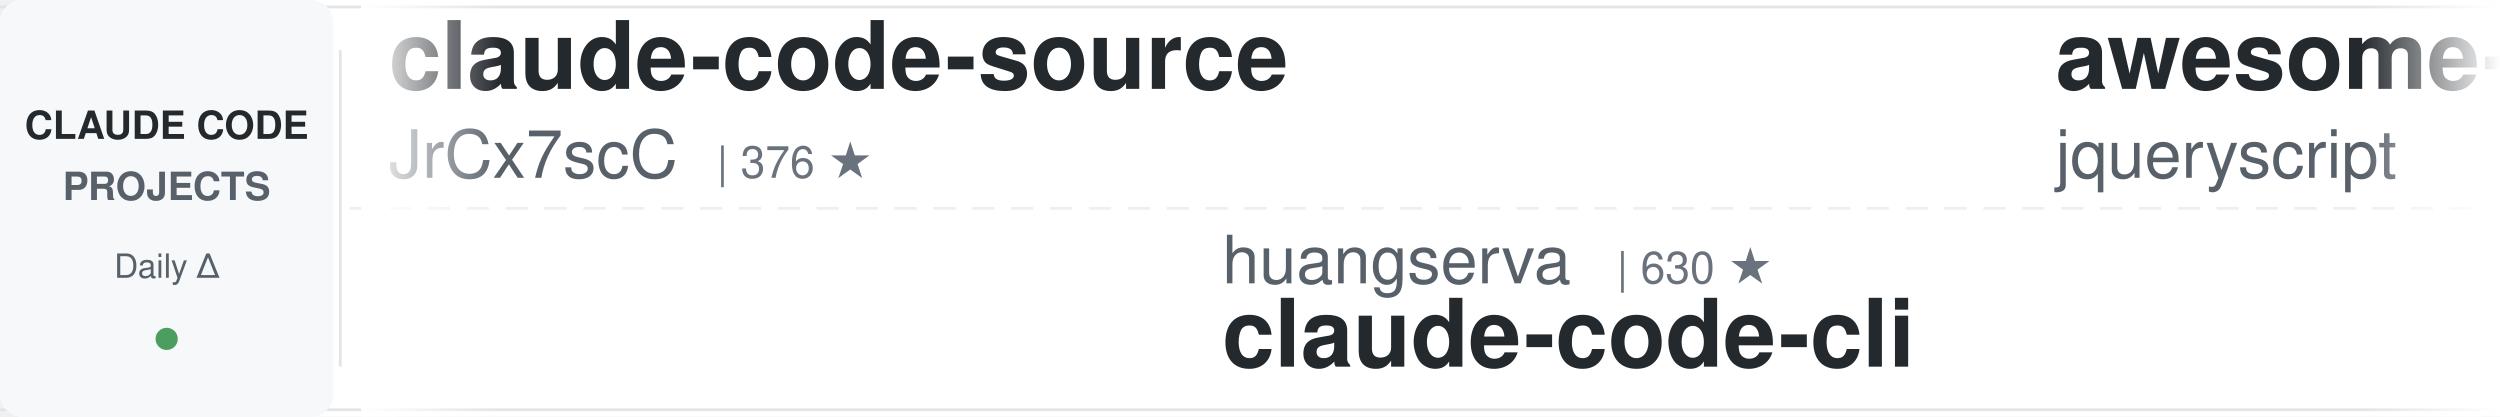
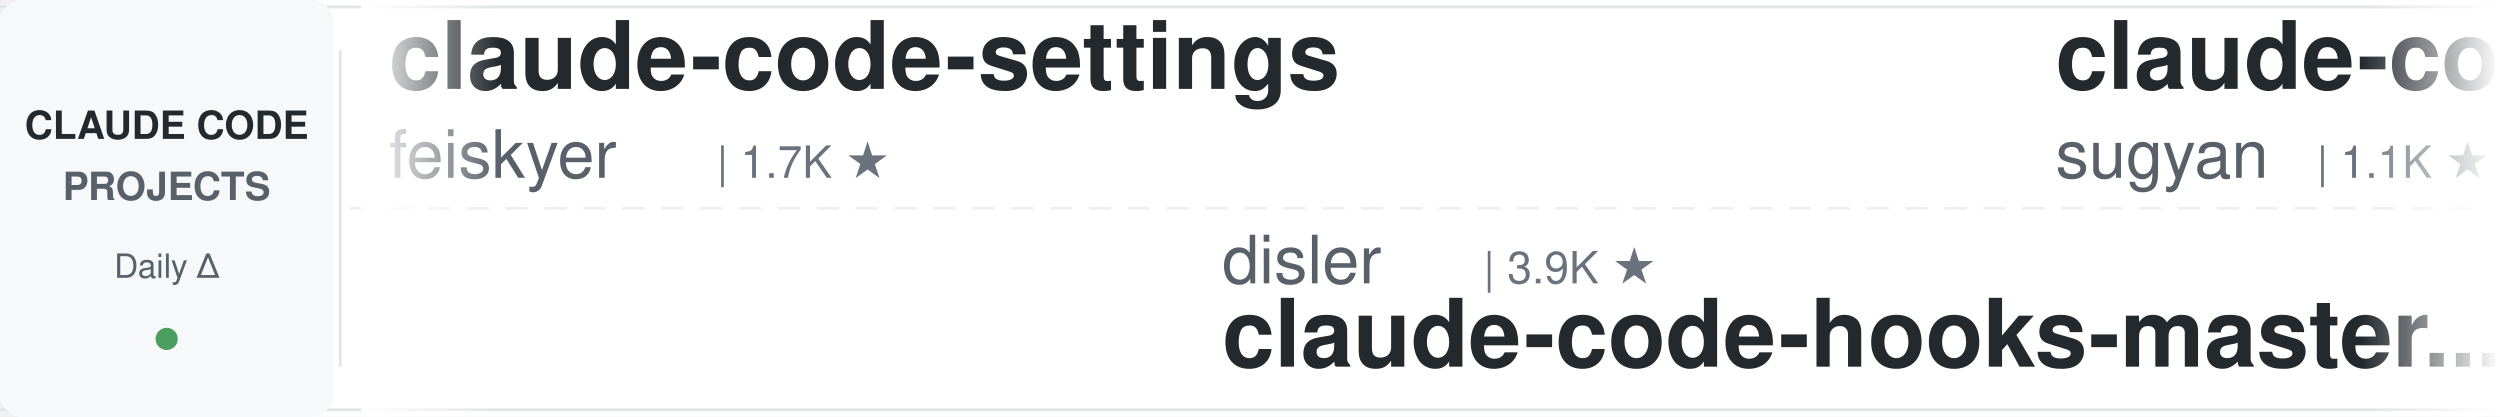
<svg xmlns="http://www.w3.org/2000/svg" width="900" height="150">
  <defs>
    <linearGradient id="awesomeLeftFade" x1="0%" y1="0%" x2="100%" y2="0%">
      <stop offset="0%" style="stop-color:#ffffff;stop-opacity:1" />
      <stop offset="100%" style="stop-color:#ffffff;stop-opacity:0" />
    </linearGradient>
    <linearGradient id="awesomeRightFade" x1="0%" y1="0%" x2="100%" y2="0%">
      <stop offset="0%" style="stop-color:#ffffff;stop-opacity:0" />
      <stop offset="100%" style="stop-color:#ffffff;stop-opacity:1" />
    </linearGradient>
  </defs>
  <rect width="900" height="150" fill="#ffffff" rx="8" />
  <rect x="0" y="2" width="900" height="1" fill="#e1e4e8" />
  <rect x="0" y="147" width="900" height="1" fill="#e1e4e8" />
  <line x1="0" y1="75" x2="900" y2="75" stroke="#e1e4e8" stroke-width="1" stroke-dasharray="8 6" opacity="0.6" />
  <rect x="0" y="0" width="120" height="150" fill="#f6f8fa" rx="8" />
  <text x="60" y="50" font-family="-apple-system, BlinkMacSystemFont, 'Segoe UI', Helvetica, Arial, sans-serif" font-size="14" font-weight="600" fill="#24292e" text-anchor="middle">CLAUDE CODE</text>
  <text x="60" y="72" font-family="-apple-system, BlinkMacSystemFont, 'Segoe UI', Helvetica, Arial, sans-serif" font-size="14" font-weight="600" fill="#586069" text-anchor="middle">PROJECTS</text>
  <text x="60" y="100" font-family="-apple-system, BlinkMacSystemFont, 'Segoe UI', Helvetica, Arial, sans-serif" font-size="12" font-weight="500" fill="#586069" text-anchor="middle">Daily Δ</text>
  <circle cx="60" cy="122" r="4" fill="#22863a" opacity="0.8" />
  <rect x="122" y="18" width="1" height="114" fill="#e1e4e8" />
  <clipPath id="awesomeTickerClip">
    <rect x="130" y="0" width="770" height="150" />
  </clipPath>
  <g clip-path="url(#awesomeTickerClip)">
    <g id="awesomeTickerItems">
      <animateTransform attributeName="transform" attributeType="XML" type="translate" from="0 0" to="-3000 0" dur="54s" repeatCount="indefinite" />
      <g transform="translate(0, 0)">
-         <text x="140" y="32" font-family="-apple-system, BlinkMacSystemFont, 'Segoe UI', Helvetica, Arial, sans-serif" font-size="34" font-weight="600" fill="#24292e">claude-code-source</text>
-         <text x="140" y="64" font-family="-apple-system, BlinkMacSystemFont, 'Segoe UI', Helvetica, Arial, sans-serif" font-size="24" font-weight="400" fill="#586069">JrCx7scC</text>
-         <text x="258" y="64" font-family="-apple-system, BlinkMacSystemFont, 'Segoe UI', Helvetica, Arial, sans-serif" font-size="16" font-weight="500" fill="#6a737d">| 376 ★</text>
+         <text x="140" y="32" font-family="-apple-system, BlinkMacSystemFont, 'Segoe UI', Helvetica, Arial, sans-serif" font-size="34" font-weight="600" fill="#24292e">claude-code-settings</text>
+         <text x="140" y="64" font-family="-apple-system, BlinkMacSystemFont, 'Segoe UI', Helvetica, Arial, sans-serif" font-size="24" font-weight="400" fill="#586069">feiskyer</text>
+         <text x="258" y="64" font-family="-apple-system, BlinkMacSystemFont, 'Segoe UI', Helvetica, Arial, sans-serif" font-size="16" font-weight="500" fill="#6a737d">| 1.7K ★</text>
      </g>
      <g transform="translate(300, 0)">
+         <text x="140" y="102" font-family="-apple-system, BlinkMacSystemFont, 'Segoe UI', Helvetica, Arial, sans-serif" font-size="24" font-weight="400" fill="#586069">disler</text>
+         <text x="234" y="102" font-family="-apple-system, BlinkMacSystemFont, 'Segoe UI', Helvetica, Arial, sans-serif" font-size="16" font-weight="500" fill="#6a737d">| 3.9K ★</text>
+         <text x="140" y="132" font-family="-apple-system, BlinkMacSystemFont, 'Segoe UI', Helvetica, Arial, sans-serif" font-size="34" font-weight="600" fill="#24292e">claude-code-hooks-master...</text>
+       </g>
+       <g transform="translate(600, 0)">
+         <text x="140" y="32" font-family="-apple-system, BlinkMacSystemFont, 'Segoe UI', Helvetica, Arial, sans-serif" font-size="34" font-weight="600" fill="#24292e">claude-code-webui</text>
+         <text x="140" y="64" font-family="-apple-system, BlinkMacSystemFont, 'Segoe UI', Helvetica, Arial, sans-serif" font-size="24" font-weight="400" fill="#586069">sugyan</text>
+         <text x="234" y="64" font-family="-apple-system, BlinkMacSystemFont, 'Segoe UI', Helvetica, Arial, sans-serif" font-size="16" font-weight="500" fill="#6a737d">| 1.1K ★</text>
+       </g>
+       <g transform="translate(900, 0)">
+         <text x="140" y="102" font-family="-apple-system, BlinkMacSystemFont, 'Segoe UI', Helvetica, Arial, sans-serif" font-size="24" font-weight="400" fill="#586069">jqueryscript</text>
+         <text x="306" y="102" font-family="-apple-system, BlinkMacSystemFont, 'Segoe UI', Helvetica, Arial, sans-serif" font-size="16" font-weight="500" fill="#6a737d">| 517 ★</text>
+         <text x="140" y="132" font-family="-apple-system, BlinkMacSystemFont, 'Segoe UI', Helvetica, Arial, sans-serif" font-size="34" font-weight="600" fill="#24292e">awesome-claude-code</text>
+       </g>
+       <g transform="translate(1200, 0)">
+         <text x="140" y="32" font-family="-apple-system, BlinkMacSystemFont, 'Segoe UI', Helvetica, Arial, sans-serif" font-size="34" font-weight="600" fill="#24292e">sc-claude-code-files</text>
+         <text x="140" y="64" font-family="-apple-system, BlinkMacSystemFont, 'Segoe UI', Helvetica, Arial, sans-serif" font-size="24" font-weight="400" fill="#586069">https-deeplearning-ai</text>
+         <text x="414" y="64" font-family="-apple-system, BlinkMacSystemFont, 'Segoe UI', Helvetica, Arial, sans-serif" font-size="16" font-weight="500" fill="#6a737d">| 549 ★</text>
+       </g>
+       <g transform="translate(1500, 0)">
+         <text x="140" y="102" font-family="-apple-system, BlinkMacSystemFont, 'Segoe UI', Helvetica, Arial, sans-serif" font-size="24" font-weight="400" fill="#586069">1rgs</text>
+         <text x="210" y="102" font-family="-apple-system, BlinkMacSystemFont, 'Segoe UI', Helvetica, Arial, sans-serif" font-size="16" font-weight="500" fill="#6a737d">| 3.8K ★</text>
+         <text x="140" y="132" font-family="-apple-system, BlinkMacSystemFont, 'Segoe UI', Helvetica, Arial, sans-serif" font-size="34" font-weight="600" fill="#24292e">claude-code-proxy</text>
+       </g>
+       <g transform="translate(1800, 0)">
+         <text x="140" y="32" font-family="-apple-system, BlinkMacSystemFont, 'Segoe UI', Helvetica, Arial, sans-serif" font-size="34" font-weight="600" fill="#24292e">claude-code-from-scratch</text>
+         <text x="140" y="64" font-family="-apple-system, BlinkMacSystemFont, 'Segoe UI', Helvetica, Arial, sans-serif" font-size="24" font-weight="400" fill="#586069">Windy3f3f3f3f</text>
+         <text x="318" y="64" font-family="-apple-system, BlinkMacSystemFont, 'Segoe UI', Helvetica, Arial, sans-serif" font-size="16" font-weight="500" fill="#6a737d">| 2.7K ★</text>
+       </g>
+       <g transform="translate(2100, 0)">
+         <text x="140" y="102" font-family="-apple-system, BlinkMacSystemFont, 'Segoe UI', Helvetica, Arial, sans-serif" font-size="24" font-weight="400" fill="#586069">ponponon</text>
+         <text x="258" y="102" font-family="-apple-system, BlinkMacSystemFont, 'Segoe UI', Helvetica, Arial, sans-serif" font-size="16" font-weight="500" fill="#6a737d">| 2.3K ★</text>
+         <text x="140" y="132" font-family="-apple-system, BlinkMacSystemFont, 'Segoe UI', Helvetica, Arial, sans-serif" font-size="34" font-weight="600" fill="#24292e">claude_code_src</text>
+       </g>
+       <g transform="translate(2400, 0)">
+         <text x="140" y="32" font-family="-apple-system, BlinkMacSystemFont, 'Segoe UI', Helvetica, Arial, sans-serif" font-size="34" font-weight="600" fill="#24292e">claude-code-showcase</text>
+         <text x="140" y="64" font-family="-apple-system, BlinkMacSystemFont, 'Segoe UI', Helvetica, Arial, sans-serif" font-size="24" font-weight="400" fill="#586069">ChrisWiles</text>
+         <text x="282" y="64" font-family="-apple-system, BlinkMacSystemFont, 'Segoe UI', Helvetica, Arial, sans-serif" font-size="16" font-weight="500" fill="#6a737d">| 6.1K ★</text>
+       </g>
+       <g transform="translate(2700, 0)">
        <text x="140" y="102" font-family="-apple-system, BlinkMacSystemFont, 'Segoe UI', Helvetica, Arial, sans-serif" font-size="24" font-weight="400" fill="#586069">huangserva</text>
        <text x="282" y="102" font-family="-apple-system, BlinkMacSystemFont, 'Segoe UI', Helvetica, Arial, sans-serif" font-size="16" font-weight="500" fill="#6a737d">| 630 ★</text>
        <text x="140" y="132" font-family="-apple-system, BlinkMacSystemFont, 'Segoe UI', Helvetica, Arial, sans-serif" font-size="34" font-weight="600" fill="#24292e">claude-code-cli</text>
      </g>
-       <g transform="translate(600, 0)">
-         <text x="140" y="32" font-family="-apple-system, BlinkMacSystemFont, 'Segoe UI', Helvetica, Arial, sans-serif" font-size="34" font-weight="600" fill="#24292e">awesome-claude-code</text>
-         <text x="140" y="64" font-family="-apple-system, BlinkMacSystemFont, 'Segoe UI', Helvetica, Arial, sans-serif" font-size="24" font-weight="400" fill="#586069">jqueryscript</text>
-         <text x="306" y="64" font-family="-apple-system, BlinkMacSystemFont, 'Segoe UI', Helvetica, Arial, sans-serif" font-size="16" font-weight="500" fill="#6a737d">| 517 ★</text>
-       </g>
-       <g transform="translate(900, 0)">
-         <text x="140" y="102" font-family="-apple-system, BlinkMacSystemFont, 'Segoe UI', Helvetica, Arial, sans-serif" font-size="24" font-weight="400" fill="#586069">LING71671</text>
-         <text x="270" y="102" font-family="-apple-system, BlinkMacSystemFont, 'Segoe UI', Helvetica, Arial, sans-serif" font-size="16" font-weight="500" fill="#6a737d">| 956 ★</text>
-         <text x="140" y="132" font-family="-apple-system, BlinkMacSystemFont, 'Segoe UI', Helvetica, Arial, sans-serif" font-size="34" font-weight="600" fill="#24292e">Open-ClaudeCode</text>
-       </g>
-       <g transform="translate(1200, 0)">
-         <text x="140" y="32" font-family="-apple-system, BlinkMacSystemFont, 'Segoe UI', Helvetica, Arial, sans-serif" font-size="34" font-weight="600" fill="#24292e">Claude-Code</text>
-         <text x="140" y="64" font-family="-apple-system, BlinkMacSystemFont, 'Segoe UI', Helvetica, Arial, sans-serif" font-size="24" font-weight="400" fill="#586069">OrcaWhisper</text>
-         <text x="294" y="64" font-family="-apple-system, BlinkMacSystemFont, 'Segoe UI', Helvetica, Arial, sans-serif" font-size="16" font-weight="500" fill="#6a737d">| 99 ★</text>
-       </g>
-       <g transform="translate(1500, 0)">
-         <text x="140" y="102" font-family="-apple-system, BlinkMacSystemFont, 'Segoe UI', Helvetica, Arial, sans-serif" font-size="24" font-weight="400" fill="#586069">ChinaSiro</text>
-         <text x="270" y="102" font-family="-apple-system, BlinkMacSystemFont, 'Segoe UI', Helvetica, Arial, sans-serif" font-size="16" font-weight="500" fill="#6a737d">| 9.7K ★</text>
-         <text x="140" y="132" font-family="-apple-system, BlinkMacSystemFont, 'Segoe UI', Helvetica, Arial, sans-serif" font-size="34" font-weight="600" fill="#24292e">claude-code-sourcemap</text>
-       </g>
-       <g transform="translate(1800, 0)">
-         <text x="140" y="32" font-family="-apple-system, BlinkMacSystemFont, 'Segoe UI', Helvetica, Arial, sans-serif" font-size="34" font-weight="600" fill="#24292e">claude-code-harness</text>
-         <text x="140" y="64" font-family="-apple-system, BlinkMacSystemFont, 'Segoe UI', Helvetica, Arial, sans-serif" font-size="24" font-weight="400" fill="#586069">Chachamaru127</text>
-         <text x="318" y="64" font-family="-apple-system, BlinkMacSystemFont, 'Segoe UI', Helvetica, Arial, sans-serif" font-size="16" font-weight="500" fill="#6a737d">| 3.1K ★</text>
-       </g>
-       <g transform="translate(2100, 0)">
-         <text x="140" y="102" font-family="-apple-system, BlinkMacSystemFont, 'Segoe UI', Helvetica, Arial, sans-serif" font-size="24" font-weight="400" fill="#586069">Windy3f3f3f3f</text>
-         <text x="318" y="102" font-family="-apple-system, BlinkMacSystemFont, 'Segoe UI', Helvetica, Arial, sans-serif" font-size="16" font-weight="500" fill="#6a737d">| 3.7K ★</text>
-         <text x="140" y="132" font-family="-apple-system, BlinkMacSystemFont, 'Segoe UI', Helvetica, Arial, sans-serif" font-size="34" font-weight="600" fill="#24292e">how-claude-code-works</text>
-       </g>
-       <g transform="translate(2400, 0)">
-         <text x="140" y="32" font-family="-apple-system, BlinkMacSystemFont, 'Segoe UI', Helvetica, Arial, sans-serif" font-size="34" font-weight="600" fill="#24292e">ClaudeCodeAgents</text>
-         <text x="140" y="64" font-family="-apple-system, BlinkMacSystemFont, 'Segoe UI', Helvetica, Arial, sans-serif" font-size="24" font-weight="400" fill="#586069">darcyegb</text>
-         <text x="258" y="64" font-family="-apple-system, BlinkMacSystemFont, 'Segoe UI', Helvetica, Arial, sans-serif" font-size="16" font-weight="500" fill="#6a737d">| 765 ★</text>
-       </g>
-       <g transform="translate(2700, 0)">
-         <text x="140" y="102" font-family="-apple-system, BlinkMacSystemFont, 'Segoe UI', Helvetica, Arial, sans-serif" font-size="24" font-weight="400" fill="#586069">1rgs</text>
-         <text x="210" y="102" font-family="-apple-system, BlinkMacSystemFont, 'Segoe UI', Helvetica, Arial, sans-serif" font-size="16" font-weight="500" fill="#6a737d">| 3.8K ★</text>
-         <text x="140" y="132" font-family="-apple-system, BlinkMacSystemFont, 'Segoe UI', Helvetica, Arial, sans-serif" font-size="34" font-weight="600" fill="#24292e">claude-code-proxy</text>
-       </g>
      <g transform="translate(3000, 0)">
-         <text x="140" y="32" font-family="-apple-system, BlinkMacSystemFont, 'Segoe UI', Helvetica, Arial, sans-serif" font-size="34" font-weight="600" fill="#24292e">claude-code-source</text>
-         <text x="140" y="64" font-family="-apple-system, BlinkMacSystemFont, 'Segoe UI', Helvetica, Arial, sans-serif" font-size="24" font-weight="400" fill="#586069">JrCx7scC</text>
-         <text x="258" y="64" font-family="-apple-system, BlinkMacSystemFont, 'Segoe UI', Helvetica, Arial, sans-serif" font-size="16" font-weight="500" fill="#6a737d">| 376 ★</text>
+         <text x="140" y="32" font-family="-apple-system, BlinkMacSystemFont, 'Segoe UI', Helvetica, Arial, sans-serif" font-size="34" font-weight="600" fill="#24292e">claude-code-settings</text>
+         <text x="140" y="64" font-family="-apple-system, BlinkMacSystemFont, 'Segoe UI', Helvetica, Arial, sans-serif" font-size="24" font-weight="400" fill="#586069">feiskyer</text>
+         <text x="258" y="64" font-family="-apple-system, BlinkMacSystemFont, 'Segoe UI', Helvetica, Arial, sans-serif" font-size="16" font-weight="500" fill="#6a737d">| 1.7K ★</text>
      </g>
      <g transform="translate(3300, 0)">
-         <text x="140" y="102" font-family="-apple-system, BlinkMacSystemFont, 'Segoe UI', Helvetica, Arial, sans-serif" font-size="24" font-weight="400" fill="#586069">huangserva</text>
-         <text x="282" y="102" font-family="-apple-system, BlinkMacSystemFont, 'Segoe UI', Helvetica, Arial, sans-serif" font-size="16" font-weight="500" fill="#6a737d">| 630 ★</text>
-         <text x="140" y="132" font-family="-apple-system, BlinkMacSystemFont, 'Segoe UI', Helvetica, Arial, sans-serif" font-size="34" font-weight="600" fill="#24292e">claude-code-cli</text>
+         <text x="140" y="102" font-family="-apple-system, BlinkMacSystemFont, 'Segoe UI', Helvetica, Arial, sans-serif" font-size="24" font-weight="400" fill="#586069">disler</text>
+         <text x="234" y="102" font-family="-apple-system, BlinkMacSystemFont, 'Segoe UI', Helvetica, Arial, sans-serif" font-size="16" font-weight="500" fill="#6a737d">| 3.9K ★</text>
+         <text x="140" y="132" font-family="-apple-system, BlinkMacSystemFont, 'Segoe UI', Helvetica, Arial, sans-serif" font-size="34" font-weight="600" fill="#24292e">claude-code-hooks-master...</text>
      </g>
      <g transform="translate(3600, 0)">
-         <text x="140" y="32" font-family="-apple-system, BlinkMacSystemFont, 'Segoe UI', Helvetica, Arial, sans-serif" font-size="34" font-weight="600" fill="#24292e">awesome-claude-code</text>
-         <text x="140" y="64" font-family="-apple-system, BlinkMacSystemFont, 'Segoe UI', Helvetica, Arial, sans-serif" font-size="24" font-weight="400" fill="#586069">jqueryscript</text>
-         <text x="306" y="64" font-family="-apple-system, BlinkMacSystemFont, 'Segoe UI', Helvetica, Arial, sans-serif" font-size="16" font-weight="500" fill="#6a737d">| 517 ★</text>
+         <text x="140" y="32" font-family="-apple-system, BlinkMacSystemFont, 'Segoe UI', Helvetica, Arial, sans-serif" font-size="34" font-weight="600" fill="#24292e">claude-code-webui</text>
+         <text x="140" y="64" font-family="-apple-system, BlinkMacSystemFont, 'Segoe UI', Helvetica, Arial, sans-serif" font-size="24" font-weight="400" fill="#586069">sugyan</text>
+         <text x="234" y="64" font-family="-apple-system, BlinkMacSystemFont, 'Segoe UI', Helvetica, Arial, sans-serif" font-size="16" font-weight="500" fill="#6a737d">| 1.1K ★</text>
      </g>
      <g transform="translate(3900, 0)">
-         <text x="140" y="102" font-family="-apple-system, BlinkMacSystemFont, 'Segoe UI', Helvetica, Arial, sans-serif" font-size="24" font-weight="400" fill="#586069">LING71671</text>
-         <text x="270" y="102" font-family="-apple-system, BlinkMacSystemFont, 'Segoe UI', Helvetica, Arial, sans-serif" font-size="16" font-weight="500" fill="#6a737d">| 956 ★</text>
-         <text x="140" y="132" font-family="-apple-system, BlinkMacSystemFont, 'Segoe UI', Helvetica, Arial, sans-serif" font-size="34" font-weight="600" fill="#24292e">Open-ClaudeCode</text>
+         <text x="140" y="102" font-family="-apple-system, BlinkMacSystemFont, 'Segoe UI', Helvetica, Arial, sans-serif" font-size="24" font-weight="400" fill="#586069">jqueryscript</text>
+         <text x="306" y="102" font-family="-apple-system, BlinkMacSystemFont, 'Segoe UI', Helvetica, Arial, sans-serif" font-size="16" font-weight="500" fill="#6a737d">| 517 ★</text>
+         <text x="140" y="132" font-family="-apple-system, BlinkMacSystemFont, 'Segoe UI', Helvetica, Arial, sans-serif" font-size="34" font-weight="600" fill="#24292e">awesome-claude-code</text>
      </g>
    </g>
  </g>
  <rect x="130" y="0" width="50" height="150" fill="url(#awesomeLeftFade)" />
  <rect x="850" y="0" width="50" height="150" fill="url(#awesomeRightFade)" />
</svg>
